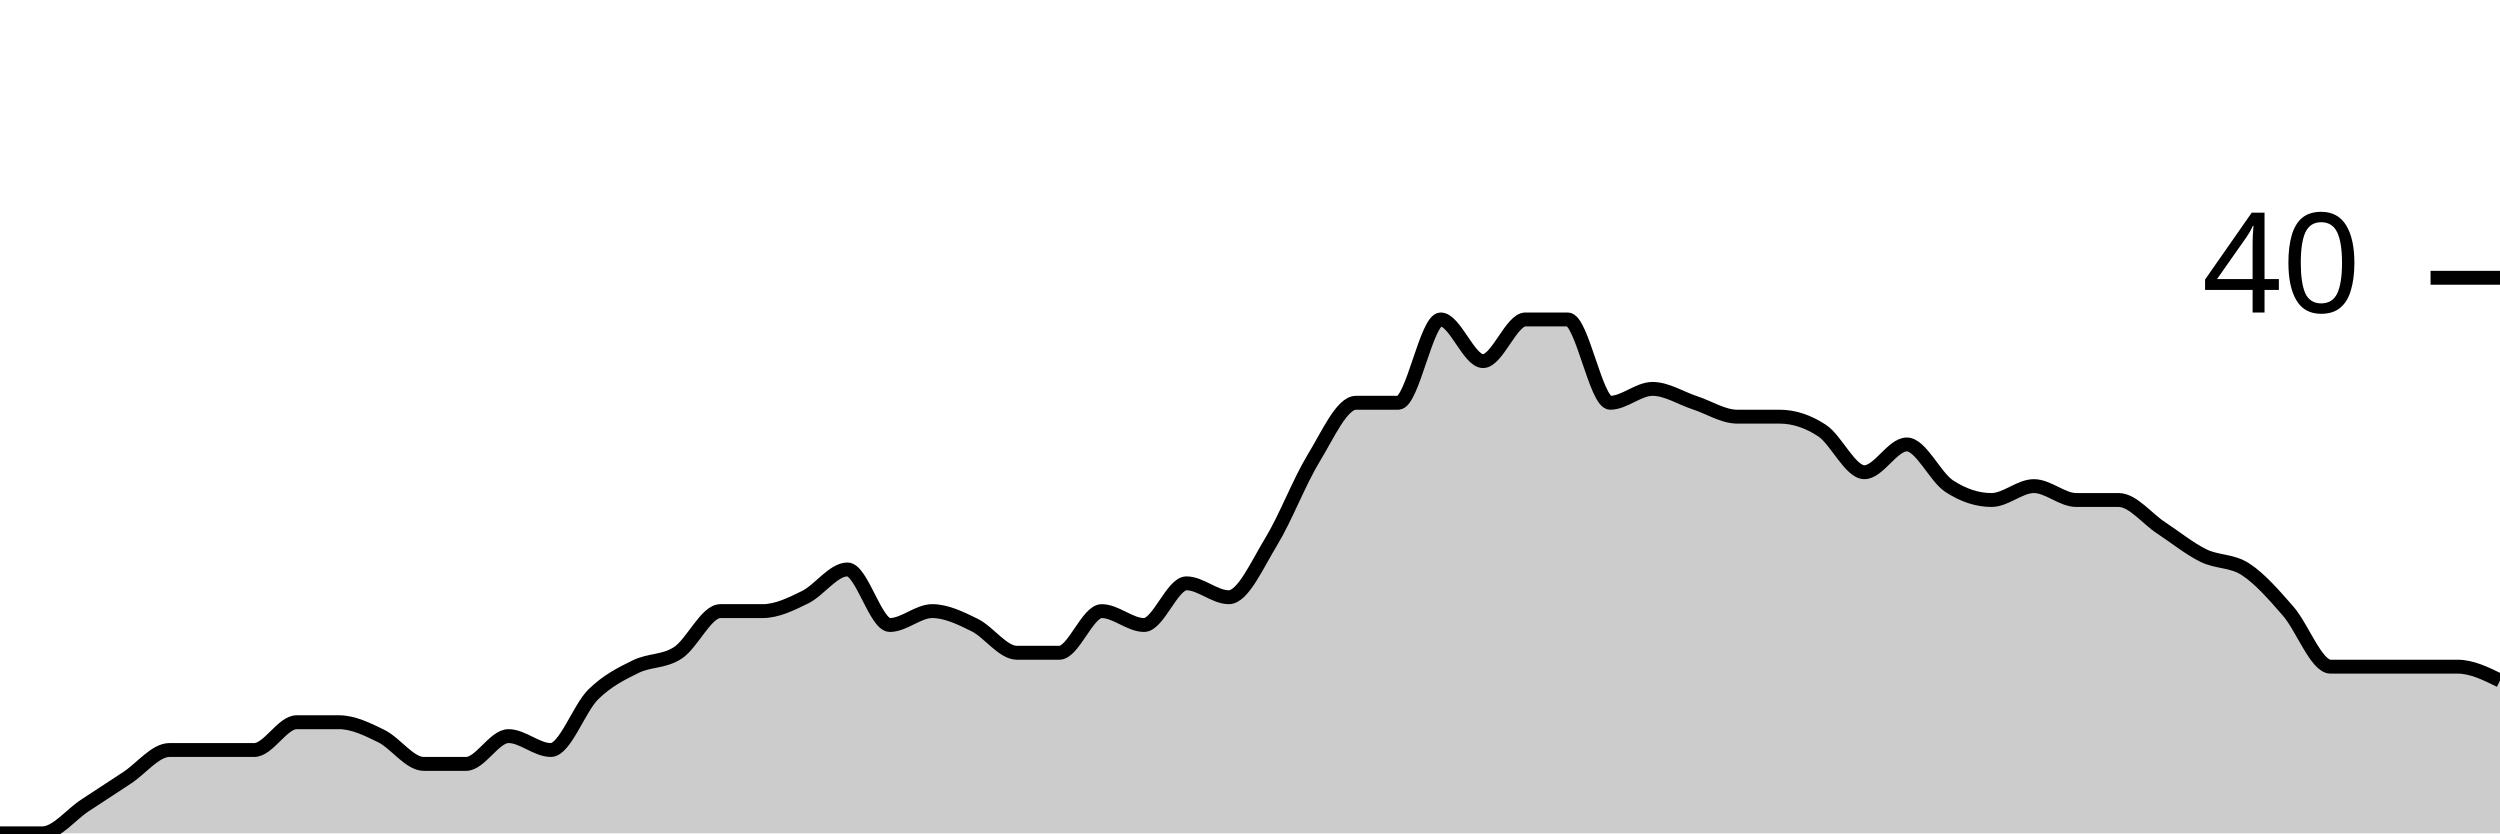
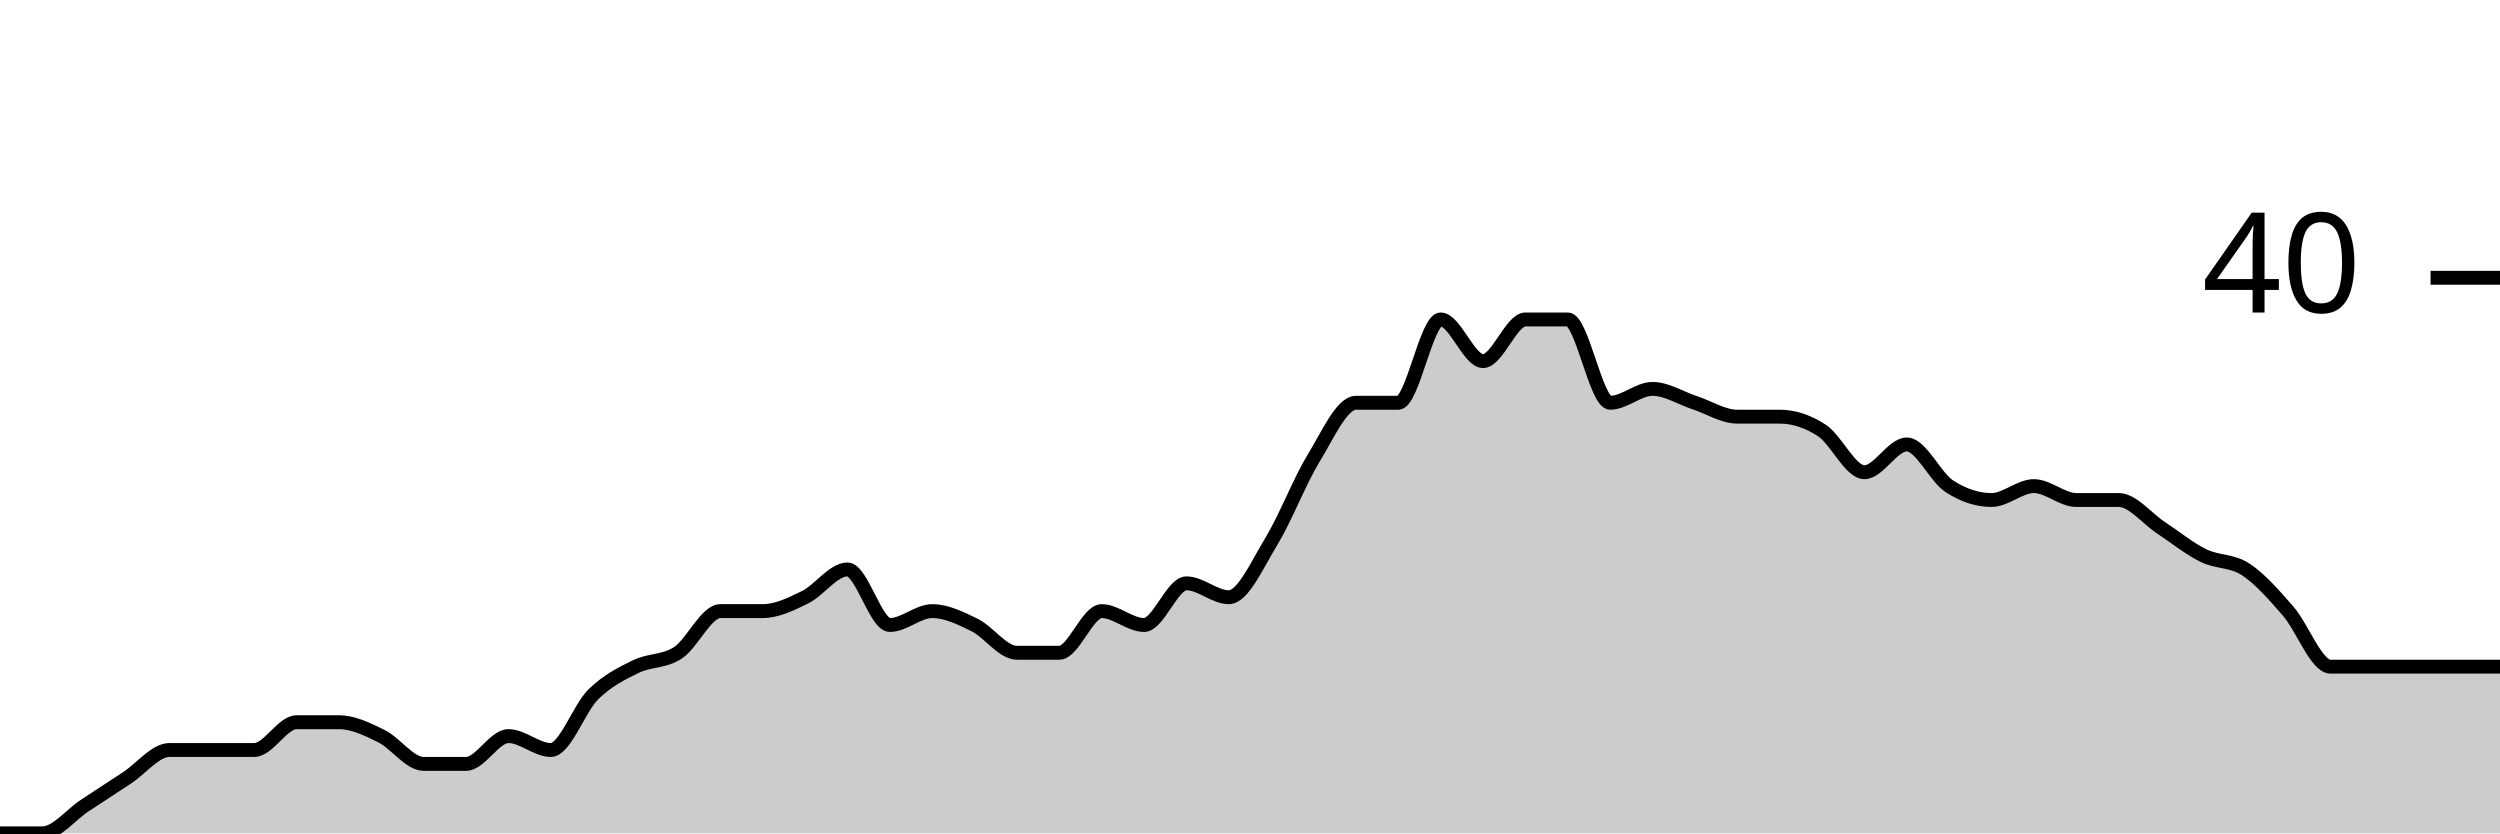
<svg xmlns="http://www.w3.org/2000/svg" viewBox="0 0 180 60">
  <g transform="translate(0,20)">
-     <path class="area" fill="rgba(0, 0, 0, 0.2)" d="M0,40C1.017,40,2.034,40,3.051,40C4.068,40,5.085,38.667,6.102,38C7.119,37.333,8.136,36.667,9.153,36C10.169,35.333,11.186,34,12.203,34C13.22,34,14.237,34,15.254,34C16.271,34,17.288,34,18.305,34C19.322,34,20.339,32,21.356,32C22.373,32,23.39,32,24.407,32C25.424,32,26.441,32.5,27.458,33C28.475,33.5,29.492,35,30.508,35C31.525,35,32.542,35,33.559,35C34.576,35,35.593,33,36.61,33C37.627,33,38.644,34,39.661,34C40.678,34,41.695,31,42.712,30C43.729,29,44.746,28.5,45.763,28C46.78,27.5,47.797,27.667,48.814,27C49.831,26.333,50.847,24,51.864,24C52.881,24,53.898,24,54.915,24C55.932,24,56.949,23.5,57.966,23C58.983,22.5,60,21,61.017,21C62.034,21,63.051,25,64.068,25C65.085,25,66.102,24,67.119,24C68.136,24,69.153,24.5,70.169,25C71.186,25.5,72.203,27,73.22,27C74.237,27,75.254,27,76.271,27C77.288,27,78.305,24,79.322,24C80.339,24,81.356,25,82.373,25C83.39,25,84.407,22,85.424,22C86.441,22,87.458,23,88.475,23C89.492,23,90.508,20.667,91.525,19C92.542,17.333,93.559,14.667,94.576,13C95.593,11.333,96.61,9,97.627,9C98.644,9,99.661,9,100.678,9C101.695,9,102.712,3,103.729,3C104.746,3,105.763,6,106.78,6C107.797,6,108.814,3,109.831,3C110.847,3,111.864,3,112.881,3C113.898,3,114.915,9,115.932,9C116.949,9,117.966,8,118.983,8C120,8,121.017,8.667,122.034,9C123.051,9.333,124.068,10,125.085,10C126.102,10,127.119,10,128.136,10C129.153,10,130.169,10.333,131.186,11C132.203,11.667,133.22,14,134.237,14C135.254,14,136.271,12,137.288,12C138.305,12,139.322,14.333,140.339,15C141.356,15.667,142.373,16,143.39,16C144.407,16,145.424,15,146.441,15C147.458,15,148.475,16,149.492,16C150.508,16,151.525,16,152.542,16C153.559,16,154.576,17.333,155.593,18C156.61,18.667,157.627,19.5,158.644,20C159.661,20.5,160.678,20.333,161.695,21C162.712,21.667,163.729,22.833,164.746,24C165.763,25.167,166.78,28,167.797,28C168.814,28,169.831,28,170.847,28C171.864,28,172.881,28,173.898,28C174.915,28,175.932,28,176.949,28C177.966,28,178.983,28.5,180,29L180,40C178.983,40,177.966,40,176.949,40C175.932,40,174.915,40,173.898,40C172.881,40,171.864,40,170.847,40C169.831,40,168.814,40,167.797,40C166.78,40,165.763,40,164.746,40C163.729,40,162.712,40,161.695,40C160.678,40,159.661,40,158.644,40C157.627,40,156.61,40,155.593,40C154.576,40,153.559,40,152.542,40C151.525,40,150.508,40,149.492,40C148.475,40,147.458,40,146.441,40C145.424,40,144.407,40,143.39,40C142.373,40,141.356,40,140.339,40C139.322,40,138.305,40,137.288,40C136.271,40,135.254,40,134.237,40C133.22,40,132.203,40,131.186,40C130.169,40,129.153,40,128.136,40C127.119,40,126.102,40,125.085,40C124.068,40,123.051,40,122.034,40C121.017,40,120,40,118.983,40C117.966,40,116.949,40,115.932,40C114.915,40,113.898,40,112.881,40C111.864,40,110.847,40,109.831,40C108.814,40,107.797,40,106.78,40C105.763,40,104.746,40,103.729,40C102.712,40,101.695,40,100.678,40C99.661,40,98.644,40,97.627,40C96.61,40,95.593,40,94.576,40C93.559,40,92.542,40,91.525,40C90.508,40,89.492,40,88.475,40C87.458,40,86.441,40,85.424,40C84.407,40,83.39,40,82.373,40C81.356,40,80.339,40,79.322,40C78.305,40,77.288,40,76.271,40C75.254,40,74.237,40,73.22,40C72.203,40,71.186,40,70.169,40C69.153,40,68.136,40,67.119,40C66.102,40,65.085,40,64.068,40C63.051,40,62.034,40,61.017,40C60,40,58.983,40,57.966,40C56.949,40,55.932,40,54.915,40C53.898,40,52.881,40,51.864,40C50.847,40,49.831,40,48.814,40C47.797,40,46.78,40,45.763,40C44.746,40,43.729,40,42.712,40C41.695,40,40.678,40,39.661,40C38.644,40,37.627,40,36.61,40C35.593,40,34.576,40,33.559,40C32.542,40,31.525,40,30.508,40C29.492,40,28.475,40,27.458,40C26.441,40,25.424,40,24.407,40C23.39,40,22.373,40,21.356,40C20.339,40,19.322,40,18.305,40C17.288,40,16.271,40,15.254,40C14.237,40,13.22,40,12.203,40C11.186,40,10.169,40,9.153,40C8.136,40,7.119,40,6.102,40C5.085,40,4.068,40,3.051,40C2.034,40,1.017,40,0,40Z" />
-     <path class="line" stroke="black" fill="none" d="M0,40C1.017,40,2.034,40,3.051,40C4.068,40,5.085,38.667,6.102,38C7.119,37.333,8.136,36.667,9.153,36C10.169,35.333,11.186,34,12.203,34C13.22,34,14.237,34,15.254,34C16.271,34,17.288,34,18.305,34C19.322,34,20.339,32,21.356,32C22.373,32,23.39,32,24.407,32C25.424,32,26.441,32.5,27.458,33C28.475,33.5,29.492,35,30.508,35C31.525,35,32.542,35,33.559,35C34.576,35,35.593,33,36.61,33C37.627,33,38.644,34,39.661,34C40.678,34,41.695,31,42.712,30C43.729,29,44.746,28.5,45.763,28C46.78,27.5,47.797,27.667,48.814,27C49.831,26.333,50.847,24,51.864,24C52.881,24,53.898,24,54.915,24C55.932,24,56.949,23.5,57.966,23C58.983,22.5,60,21,61.017,21C62.034,21,63.051,25,64.068,25C65.085,25,66.102,24,67.119,24C68.136,24,69.153,24.5,70.169,25C71.186,25.5,72.203,27,73.22,27C74.237,27,75.254,27,76.271,27C77.288,27,78.305,24,79.322,24C80.339,24,81.356,25,82.373,25C83.39,25,84.407,22,85.424,22C86.441,22,87.458,23,88.475,23C89.492,23,90.508,20.667,91.525,19C92.542,17.333,93.559,14.667,94.576,13C95.593,11.333,96.61,9,97.627,9C98.644,9,99.661,9,100.678,9C101.695,9,102.712,3,103.729,3C104.746,3,105.763,6,106.78,6C107.797,6,108.814,3,109.831,3C110.847,3,111.864,3,112.881,3C113.898,3,114.915,9,115.932,9C116.949,9,117.966,8,118.983,8C120,8,121.017,8.667,122.034,9C123.051,9.333,124.068,10,125.085,10C126.102,10,127.119,10,128.136,10C129.153,10,130.169,10.333,131.186,11C132.203,11.667,133.22,14,134.237,14C135.254,14,136.271,12,137.288,12C138.305,12,139.322,14.333,140.339,15C141.356,15.667,142.373,16,143.39,16C144.407,16,145.424,15,146.441,15C147.458,15,148.475,16,149.492,16C150.508,16,151.525,16,152.542,16C153.559,16,154.576,17.333,155.593,18C156.61,18.667,157.627,19.5,158.644,20C159.661,20.5,160.678,20.333,161.695,21C162.712,21.667,163.729,22.833,164.746,24C165.763,25.167,166.78,28,167.797,28C168.814,28,169.831,28,170.847,28C171.864,28,172.881,28,173.898,28C174.915,28,175.932,28,176.949,28C177.966,28,178.983,28.5,180,29" />
+     <path class="area" fill="rgba(0, 0, 0, 0.2)" d="M0,40C1.017,40,2.034,40,3.051,40C4.068,40,5.085,38.667,6.102,38C7.119,37.333,8.136,36.667,9.153,36C10.169,35.333,11.186,34,12.203,34C13.22,34,14.237,34,15.254,34C16.271,34,17.288,34,18.305,34C19.322,34,20.339,32,21.356,32C22.373,32,23.39,32,24.407,32C25.424,32,26.441,32.5,27.458,33C28.475,33.5,29.492,35,30.508,35C31.525,35,32.542,35,33.559,35C34.576,35,35.593,33,36.61,33C37.627,33,38.644,34,39.661,34C40.678,34,41.695,31,42.712,30C43.729,29,44.746,28.5,45.763,28C46.78,27.5,47.797,27.667,48.814,27C49.831,26.333,50.847,24,51.864,24C52.881,24,53.898,24,54.915,24C55.932,24,56.949,23.5,57.966,23C58.983,22.5,60,21,61.017,21C62.034,21,63.051,25,64.068,25C65.085,25,66.102,24,67.119,24C68.136,24,69.153,24.5,70.169,25C71.186,25.5,72.203,27,73.22,27C74.237,27,75.254,27,76.271,27C77.288,27,78.305,24,79.322,24C80.339,24,81.356,25,82.373,25C83.39,25,84.407,22,85.424,22C86.441,22,87.458,23,88.475,23C89.492,23,90.508,20.667,91.525,19C92.542,17.333,93.559,14.667,94.576,13C95.593,11.333,96.61,9,97.627,9C98.644,9,99.661,9,100.678,9C101.695,9,102.712,3,103.729,3C104.746,3,105.763,6,106.78,6C107.797,6,108.814,3,109.831,3C110.847,3,111.864,3,112.881,3C113.898,3,114.915,9,115.932,9C116.949,9,117.966,8,118.983,8C120,8,121.017,8.667,122.034,9C123.051,9.333,124.068,10,125.085,10C126.102,10,127.119,10,128.136,10C129.153,10,130.169,10.333,131.186,11C132.203,11.667,133.22,14,134.237,14C135.254,14,136.271,12,137.288,12C138.305,12,139.322,14.333,140.339,15C141.356,15.667,142.373,16,143.39,16C144.407,16,145.424,15,146.441,15C147.458,15,148.475,16,149.492,16C150.508,16,151.525,16,152.542,16C153.559,16,154.576,17.333,155.593,18C156.61,18.667,157.627,19.5,158.644,20C159.661,20.5,160.678,20.333,161.695,21C162.712,21.667,163.729,22.833,164.746,24C165.763,25.167,166.78,28,167.797,28C168.814,28,169.831,28,170.847,28C171.864,28,172.881,28,173.898,28C174.915,28,175.932,28,176.949,28C177.966,28,178.983,28,180,28L180,40C178.983,40,177.966,40,176.949,40C175.932,40,174.915,40,173.898,40C172.881,40,171.864,40,170.847,40C169.831,40,168.814,40,167.797,40C166.78,40,165.763,40,164.746,40C163.729,40,162.712,40,161.695,40C160.678,40,159.661,40,158.644,40C157.627,40,156.61,40,155.593,40C154.576,40,153.559,40,152.542,40C151.525,40,150.508,40,149.492,40C148.475,40,147.458,40,146.441,40C145.424,40,144.407,40,143.39,40C142.373,40,141.356,40,140.339,40C139.322,40,138.305,40,137.288,40C136.271,40,135.254,40,134.237,40C133.22,40,132.203,40,131.186,40C130.169,40,129.153,40,128.136,40C127.119,40,126.102,40,125.085,40C124.068,40,123.051,40,122.034,40C121.017,40,120,40,118.983,40C117.966,40,116.949,40,115.932,40C114.915,40,113.898,40,112.881,40C111.864,40,110.847,40,109.831,40C108.814,40,107.797,40,106.78,40C105.763,40,104.746,40,103.729,40C102.712,40,101.695,40,100.678,40C99.661,40,98.644,40,97.627,40C96.61,40,95.593,40,94.576,40C93.559,40,92.542,40,91.525,40C90.508,40,89.492,40,88.475,40C87.458,40,86.441,40,85.424,40C84.407,40,83.39,40,82.373,40C81.356,40,80.339,40,79.322,40C78.305,40,77.288,40,76.271,40C75.254,40,74.237,40,73.22,40C72.203,40,71.186,40,70.169,40C69.153,40,68.136,40,67.119,40C66.102,40,65.085,40,64.068,40C63.051,40,62.034,40,61.017,40C60,40,58.983,40,57.966,40C56.949,40,55.932,40,54.915,40C53.898,40,52.881,40,51.864,40C50.847,40,49.831,40,48.814,40C47.797,40,46.78,40,45.763,40C44.746,40,43.729,40,42.712,40C41.695,40,40.678,40,39.661,40C38.644,40,37.627,40,36.61,40C35.593,40,34.576,40,33.559,40C32.542,40,31.525,40,30.508,40C29.492,40,28.475,40,27.458,40C26.441,40,25.424,40,24.407,40C23.39,40,22.373,40,21.356,40C20.339,40,19.322,40,18.305,40C17.288,40,16.271,40,15.254,40C14.237,40,13.22,40,12.203,40C11.186,40,10.169,40,9.153,40C8.136,40,7.119,40,6.102,40C5.085,40,4.068,40,3.051,40C2.034,40,1.017,40,0,40Z" />
+     <path class="line" stroke="black" fill="none" d="M0,40C1.017,40,2.034,40,3.051,40C4.068,40,5.085,38.667,6.102,38C7.119,37.333,8.136,36.667,9.153,36C10.169,35.333,11.186,34,12.203,34C13.22,34,14.237,34,15.254,34C16.271,34,17.288,34,18.305,34C19.322,34,20.339,32,21.356,32C22.373,32,23.39,32,24.407,32C25.424,32,26.441,32.5,27.458,33C28.475,33.5,29.492,35,30.508,35C31.525,35,32.542,35,33.559,35C34.576,35,35.593,33,36.61,33C37.627,33,38.644,34,39.661,34C40.678,34,41.695,31,42.712,30C43.729,29,44.746,28.5,45.763,28C46.78,27.5,47.797,27.667,48.814,27C49.831,26.333,50.847,24,51.864,24C52.881,24,53.898,24,54.915,24C55.932,24,56.949,23.5,57.966,23C58.983,22.5,60,21,61.017,21C62.034,21,63.051,25,64.068,25C65.085,25,66.102,24,67.119,24C68.136,24,69.153,24.5,70.169,25C71.186,25.5,72.203,27,73.22,27C74.237,27,75.254,27,76.271,27C77.288,27,78.305,24,79.322,24C80.339,24,81.356,25,82.373,25C83.39,25,84.407,22,85.424,22C86.441,22,87.458,23,88.475,23C89.492,23,90.508,20.667,91.525,19C92.542,17.333,93.559,14.667,94.576,13C95.593,11.333,96.61,9,97.627,9C98.644,9,99.661,9,100.678,9C101.695,9,102.712,3,103.729,3C104.746,3,105.763,6,106.78,6C107.797,6,108.814,3,109.831,3C110.847,3,111.864,3,112.881,3C113.898,3,114.915,9,115.932,9C116.949,9,117.966,8,118.983,8C120,8,121.017,8.667,122.034,9C123.051,9.333,124.068,10,125.085,10C126.102,10,127.119,10,128.136,10C129.153,10,130.169,10.333,131.186,11C132.203,11.667,133.22,14,134.237,14C135.254,14,136.271,12,137.288,12C138.305,12,139.322,14.333,140.339,15C141.356,15.667,142.373,16,143.39,16C144.407,16,145.424,15,146.441,15C147.458,15,148.475,16,149.492,16C150.508,16,151.525,16,152.542,16C153.559,16,154.576,17.333,155.593,18C156.61,18.667,157.627,19.5,158.644,20C159.661,20.5,160.678,20.333,161.695,21C162.712,21.667,163.729,22.833,164.746,24C165.763,25.167,166.78,28,167.797,28C168.814,28,169.831,28,170.847,28C171.864,28,172.881,28,173.898,28C174.915,28,175.932,28,176.949,28C177.966,28,178.983,28,180,28" />
    <path class="axis-ceiling" stroke-width="1" stroke="black" fill="none" d="M175,0L180,0" />
    <text class="axis-ceiling-label" font-family="sans-serif" text-anchor="end" font-size="10px" x="170" y="2.5">40</text>
  </g>
</svg>
